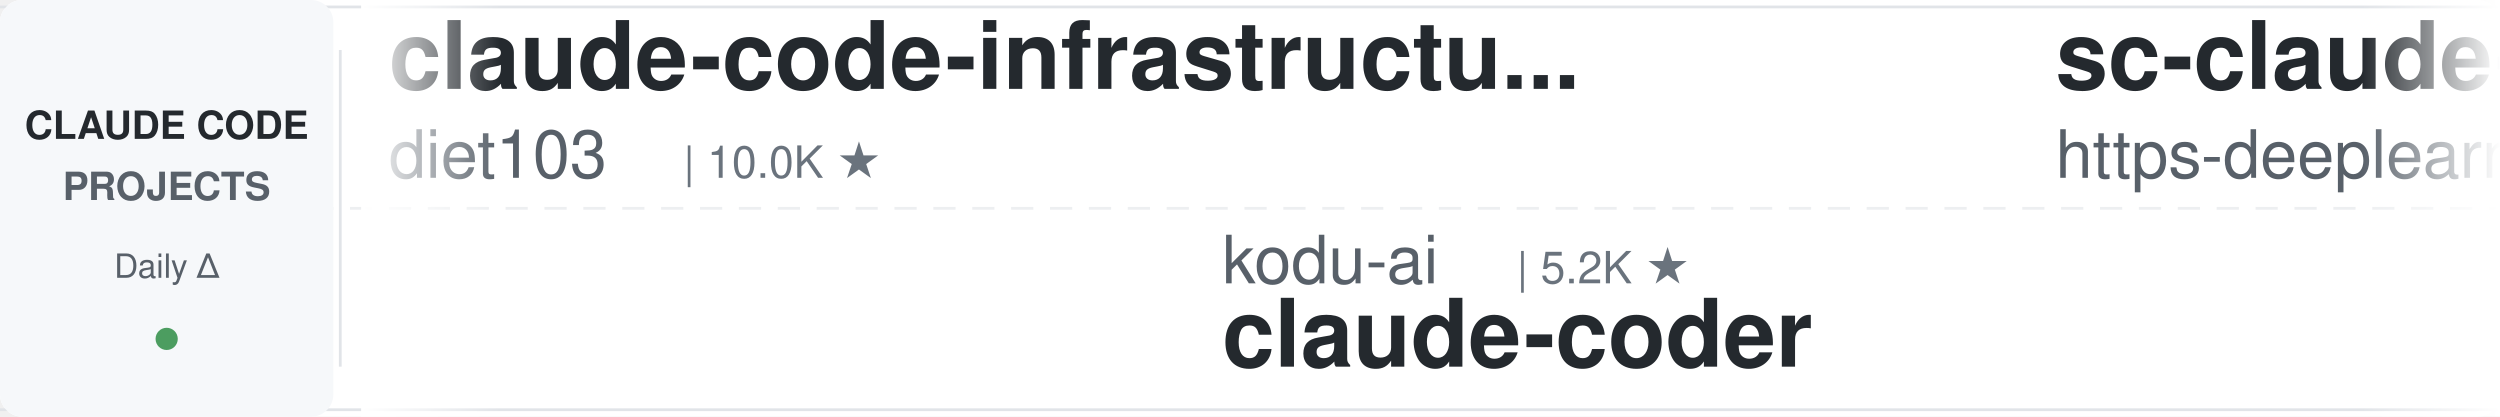
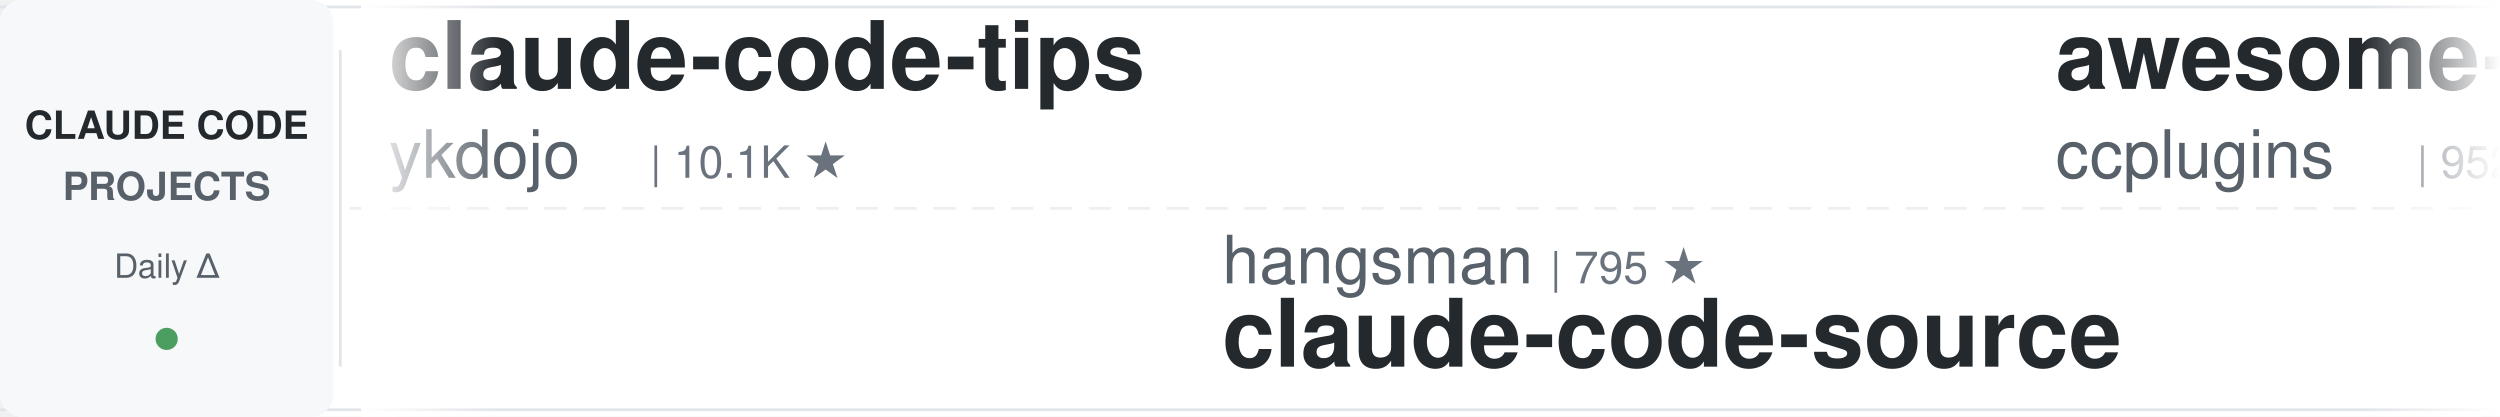
<svg xmlns="http://www.w3.org/2000/svg" width="900" height="150">
  <defs>
    <linearGradient id="leftFade" x1="0%" y1="0%" x2="100%" y2="0%">
      <stop offset="0%" style="stop-color:#ffffff;stop-opacity:1" />
      <stop offset="100%" style="stop-color:#ffffff;stop-opacity:0" />
    </linearGradient>
    <linearGradient id="rightFade" x1="0%" y1="0%" x2="100%" y2="0%">
      <stop offset="0%" style="stop-color:#ffffff;stop-opacity:0" />
      <stop offset="100%" style="stop-color:#ffffff;stop-opacity:1" />
    </linearGradient>
  </defs>
  <rect width="900" height="150" fill="#ffffff" rx="8" />
  <rect x="0" y="2" width="900" height="1" fill="#e1e4e8" />
  <rect x="0" y="147" width="900" height="1" fill="#e1e4e8" />
  <line x1="0" y1="75" x2="900" y2="75" stroke="#e1e4e8" stroke-width="1" stroke-dasharray="8 6" opacity="0.6" />
  <rect x="0" y="0" width="120" height="150" fill="#f6f8fa" rx="8" />
  <text x="60" y="50" font-family="-apple-system, BlinkMacSystemFont, 'Segoe UI', Helvetica, Arial, sans-serif" font-size="14" font-weight="600" fill="#24292e" text-anchor="middle">CLAUDE CODE</text>
  <text x="60" y="72" font-family="-apple-system, BlinkMacSystemFont, 'Segoe UI', Helvetica, Arial, sans-serif" font-size="14" font-weight="600" fill="#586069" text-anchor="middle">PROJECTS</text>
  <text x="60" y="100" font-family="-apple-system, BlinkMacSystemFont, 'Segoe UI', Helvetica, Arial, sans-serif" font-size="12" font-weight="500" fill="#586069" text-anchor="middle">Daily Δ</text>
  <circle cx="60" cy="122" r="4" fill="#22863a" opacity="0.8" />
  <rect x="122" y="18" width="1" height="114" fill="#e1e4e8" />
  <clipPath id="tickerClip">
    <rect x="130" y="0" width="770" height="150" />
  </clipPath>
  <g clip-path="url(#tickerClip)">
    <g id="tickerItems">
      <animateTransform attributeName="transform" attributeType="XML" type="translate" from="0 0" to="-3000 0" dur="54s" repeatCount="indefinite" />
      <g transform="translate(0, 0)">
-         <text x="140" y="32" font-family="-apple-system, BlinkMacSystemFont, 'Segoe UI', Helvetica, Arial, sans-serif" font-size="34" font-weight="600" fill="#24292e">claude-code-infrastructu...</text>
-         <text x="140" y="64" font-family="-apple-system, BlinkMacSystemFont, 'Segoe UI', Helvetica, Arial, sans-serif" font-size="24" font-weight="400" fill="#586069">diet103</text>
-         <text x="246" y="64" font-family="-apple-system, BlinkMacSystemFont, 'Segoe UI', Helvetica, Arial, sans-serif" font-size="16" font-weight="500" fill="#6a737d">| 10.0K ★</text>
+         <text x="140" y="32" font-family="-apple-system, BlinkMacSystemFont, 'Segoe UI', Helvetica, Arial, sans-serif" font-size="34" font-weight="600" fill="#24292e">claude-code-tips</text>
+         <text x="140" y="64" font-family="-apple-system, BlinkMacSystemFont, 'Segoe UI', Helvetica, Arial, sans-serif" font-size="24" font-weight="400" fill="#586069">ykdojo</text>
+         <text x="234" y="64" font-family="-apple-system, BlinkMacSystemFont, 'Segoe UI', Helvetica, Arial, sans-serif" font-size="16" font-weight="500" fill="#6a737d">| 10.1K ★</text>
      </g>
      <g transform="translate(300, 0)">
-         <text x="140" y="102" font-family="-apple-system, BlinkMacSystemFont, 'Segoe UI', Helvetica, Arial, sans-serif" font-size="24" font-weight="400" fill="#586069">kodu-ai</text>
-         <text x="246" y="102" font-family="-apple-system, BlinkMacSystemFont, 'Segoe UI', Helvetica, Arial, sans-serif" font-size="16" font-weight="500" fill="#6a737d">| 5.2K ★</text>
-         <text x="140" y="132" font-family="-apple-system, BlinkMacSystemFont, 'Segoe UI', Helvetica, Arial, sans-serif" font-size="34" font-weight="600" fill="#24292e">claude-coder</text>
+         <text x="140" y="102" font-family="-apple-system, BlinkMacSystemFont, 'Segoe UI', Helvetica, Arial, sans-serif" font-size="24" font-weight="400" fill="#586069">hangsman</text>
+         <text x="258" y="102" font-family="-apple-system, BlinkMacSystemFont, 'Segoe UI', Helvetica, Arial, sans-serif" font-size="16" font-weight="500" fill="#6a737d">| 795 ★</text>
+         <text x="140" y="132" font-family="-apple-system, BlinkMacSystemFont, 'Segoe UI', Helvetica, Arial, sans-serif" font-size="34" font-weight="600" fill="#24292e">claude-code-source</text>
      </g>
      <g transform="translate(600, 0)">
-         <text x="140" y="32" font-family="-apple-system, BlinkMacSystemFont, 'Segoe UI', Helvetica, Arial, sans-serif" font-size="34" font-weight="600" fill="#24292e">sc-claude-code-files</text>
-         <text x="140" y="64" font-family="-apple-system, BlinkMacSystemFont, 'Segoe UI', Helvetica, Arial, sans-serif" font-size="24" font-weight="400" fill="#586069">https-deeplearning-ai</text>
-         <text x="414" y="64" font-family="-apple-system, BlinkMacSystemFont, 'Segoe UI', Helvetica, Arial, sans-serif" font-size="16" font-weight="500" fill="#6a737d">| 554 ★</text>
+         <text x="140" y="32" font-family="-apple-system, BlinkMacSystemFont, 'Segoe UI', Helvetica, Arial, sans-serif" font-size="34" font-weight="600" fill="#24292e">awesome-claude-code-plug...</text>
+         <text x="140" y="64" font-family="-apple-system, BlinkMacSystemFont, 'Segoe UI', Helvetica, Arial, sans-serif" font-size="24" font-weight="400" fill="#586069">ccplugins</text>
+         <text x="270" y="64" font-family="-apple-system, BlinkMacSystemFont, 'Segoe UI', Helvetica, Arial, sans-serif" font-size="16" font-weight="500" fill="#6a737d">| 952 ★</text>
      </g>
      <g transform="translate(900, 0)">
-         <text x="140" y="102" font-family="-apple-system, BlinkMacSystemFont, 'Segoe UI', Helvetica, Arial, sans-serif" font-size="24" font-weight="400" fill="#586069">JrCx7scC</text>
-         <text x="258" y="102" font-family="-apple-system, BlinkMacSystemFont, 'Segoe UI', Helvetica, Arial, sans-serif" font-size="16" font-weight="500" fill="#6a737d">| 376 ★</text>
+         <text x="140" y="102" font-family="-apple-system, BlinkMacSystemFont, 'Segoe UI', Helvetica, Arial, sans-serif" font-size="24" font-weight="400" fill="#586069">ponponon</text>
+         <text x="258" y="102" font-family="-apple-system, BlinkMacSystemFont, 'Segoe UI', Helvetica, Arial, sans-serif" font-size="16" font-weight="500" fill="#6a737d">| 2.3K ★</text>
+         <text x="140" y="132" font-family="-apple-system, BlinkMacSystemFont, 'Segoe UI', Helvetica, Arial, sans-serif" font-size="34" font-weight="600" fill="#24292e">claude_code_src</text>
+       </g>
+       <g transform="translate(1200, 0)">
+         <text x="140" y="32" font-family="-apple-system, BlinkMacSystemFont, 'Segoe UI', Helvetica, Arial, sans-serif" font-size="34" font-weight="600" fill="#24292e">claude-code-showcase</text>
+         <text x="140" y="64" font-family="-apple-system, BlinkMacSystemFont, 'Segoe UI', Helvetica, Arial, sans-serif" font-size="24" font-weight="400" fill="#586069">ChrisWiles</text>
+         <text x="282" y="64" font-family="-apple-system, BlinkMacSystemFont, 'Segoe UI', Helvetica, Arial, sans-serif" font-size="16" font-weight="500" fill="#6a737d">| 6.1K ★</text>
+       </g>
+       <g transform="translate(1500, 0)">
+         <text x="140" y="102" font-family="-apple-system, BlinkMacSystemFont, 'Segoe UI', Helvetica, Arial, sans-serif" font-size="24" font-weight="400" fill="#586069">edmund-io</text>
+         <text x="270" y="102" font-family="-apple-system, BlinkMacSystemFont, 'Segoe UI', Helvetica, Arial, sans-serif" font-size="16" font-weight="500" fill="#6a737d">| 1.5K ★</text>
+         <text x="140" y="132" font-family="-apple-system, BlinkMacSystemFont, 'Segoe UI', Helvetica, Arial, sans-serif" font-size="34" font-weight="600" fill="#24292e">edmunds-claude-code</text>
+       </g>
+       <g transform="translate(1800, 0)">
+         <text x="140" y="32" font-family="-apple-system, BlinkMacSystemFont, 'Segoe UI', Helvetica, Arial, sans-serif" font-size="34" font-weight="600" fill="#24292e">claude-code-rev</text>
+         <text x="140" y="64" font-family="-apple-system, BlinkMacSystemFont, 'Segoe UI', Helvetica, Arial, sans-serif" font-size="24" font-weight="400" fill="#586069">oboard</text>
+         <text x="234" y="64" font-family="-apple-system, BlinkMacSystemFont, 'Segoe UI', Helvetica, Arial, sans-serif" font-size="16" font-weight="500" fill="#6a737d">| 3.3K ★</text>
+       </g>
+       <g transform="translate(2100, 0)">
+         <text x="140" y="102" font-family="-apple-system, BlinkMacSystemFont, 'Segoe UI', Helvetica, Arial, sans-serif" font-size="24" font-weight="400" fill="#586069">OneRedOak</text>
+         <text x="270" y="102" font-family="-apple-system, BlinkMacSystemFont, 'Segoe UI', Helvetica, Arial, sans-serif" font-size="16" font-weight="500" fill="#6a737d">| 3.9K ★</text>
+         <text x="140" y="132" font-family="-apple-system, BlinkMacSystemFont, 'Segoe UI', Helvetica, Arial, sans-serif" font-size="34" font-weight="600" fill="#24292e">claude-code-workflows</text>
+       </g>
+       <g transform="translate(2400, 0)">
+         <text x="140" y="32" font-family="-apple-system, BlinkMacSystemFont, 'Segoe UI', Helvetica, Arial, sans-serif" font-size="34" font-weight="600" fill="#24292e">awesome-claude-code-suba...</text>
+         <text x="140" y="64" font-family="-apple-system, BlinkMacSystemFont, 'Segoe UI', Helvetica, Arial, sans-serif" font-size="24" font-weight="400" fill="#586069">VoltAgent</text>
+         <text x="270" y="64" font-family="-apple-system, BlinkMacSystemFont, 'Segoe UI', Helvetica, Arial, sans-serif" font-size="16" font-weight="500" fill="#6a737d">| 25.3K ★</text>
+       </g>
+       <g transform="translate(2700, 0)">
+         <text x="140" y="102" font-family="-apple-system, BlinkMacSystemFont, 'Segoe UI', Helvetica, Arial, sans-serif" font-size="24" font-weight="400" fill="#586069">Pimzino</text>
+         <text x="246" y="102" font-family="-apple-system, BlinkMacSystemFont, 'Segoe UI', Helvetica, Arial, sans-serif" font-size="16" font-weight="500" fill="#6a737d">| 3.9K ★</text>
+         <text x="140" y="132" font-family="-apple-system, BlinkMacSystemFont, 'Segoe UI', Helvetica, Arial, sans-serif" font-size="34" font-weight="600" fill="#24292e">claude-code-spec-workflo...</text>
+       </g>
+       <g transform="translate(3000, 0)">
+         <text x="140" y="32" font-family="-apple-system, BlinkMacSystemFont, 'Segoe UI', Helvetica, Arial, sans-serif" font-size="34" font-weight="600" fill="#24292e">claude-code-tips</text>
+         <text x="140" y="64" font-family="-apple-system, BlinkMacSystemFont, 'Segoe UI', Helvetica, Arial, sans-serif" font-size="24" font-weight="400" fill="#586069">ykdojo</text>
+         <text x="234" y="64" font-family="-apple-system, BlinkMacSystemFont, 'Segoe UI', Helvetica, Arial, sans-serif" font-size="16" font-weight="500" fill="#6a737d">| 10.1K ★</text>
+       </g>
+       <g transform="translate(3300, 0)">
+         <text x="140" y="102" font-family="-apple-system, BlinkMacSystemFont, 'Segoe UI', Helvetica, Arial, sans-serif" font-size="24" font-weight="400" fill="#586069">hangsman</text>
+         <text x="258" y="102" font-family="-apple-system, BlinkMacSystemFont, 'Segoe UI', Helvetica, Arial, sans-serif" font-size="16" font-weight="500" fill="#6a737d">| 795 ★</text>
        <text x="140" y="132" font-family="-apple-system, BlinkMacSystemFont, 'Segoe UI', Helvetica, Arial, sans-serif" font-size="34" font-weight="600" fill="#24292e">claude-code-source</text>
      </g>
-       <g transform="translate(1200, 0)">
-         <text x="140" y="32" font-family="-apple-system, BlinkMacSystemFont, 'Segoe UI', Helvetica, Arial, sans-serif" font-size="34" font-weight="600" fill="#24292e">free-claude-code</text>
-         <text x="140" y="64" font-family="-apple-system, BlinkMacSystemFont, 'Segoe UI', Helvetica, Arial, sans-serif" font-size="24" font-weight="400" fill="#586069">Alishahryar1</text>
-         <text x="306" y="64" font-family="-apple-system, BlinkMacSystemFont, 'Segoe UI', Helvetica, Arial, sans-serif" font-size="16" font-weight="500" fill="#6a737d">| 56.0K ★</text>
-       </g>
-       <g transform="translate(1500, 0)">
-         <text x="140" y="102" font-family="-apple-system, BlinkMacSystemFont, 'Segoe UI', Helvetica, Arial, sans-serif" font-size="24" font-weight="400" fill="#586069">alejandrobalderas</text>
-         <text x="366" y="102" font-family="-apple-system, BlinkMacSystemFont, 'Segoe UI', Helvetica, Arial, sans-serif" font-size="16" font-weight="500" fill="#6a737d">| 2.9K ★</text>
-         <text x="140" y="132" font-family="-apple-system, BlinkMacSystemFont, 'Segoe UI', Helvetica, Arial, sans-serif" font-size="34" font-weight="600" fill="#24292e">claude-code-from-source</text>
-       </g>
-       <g transform="translate(1800, 0)">
-         <text x="140" y="32" font-family="-apple-system, BlinkMacSystemFont, 'Segoe UI', Helvetica, Arial, sans-serif" font-size="34" font-weight="600" fill="#24292e">claude-code-base-action</text>
-         <text x="140" y="64" font-family="-apple-system, BlinkMacSystemFont, 'Segoe UI', Helvetica, Arial, sans-serif" font-size="24" font-weight="400" fill="#586069">anthropics</text>
-         <text x="282" y="64" font-family="-apple-system, BlinkMacSystemFont, 'Segoe UI', Helvetica, Arial, sans-serif" font-size="16" font-weight="500" fill="#6a737d">| 992 ★</text>
-       </g>
-       <g transform="translate(2100, 0)">
-         <text x="140" y="102" font-family="-apple-system, BlinkMacSystemFont, 'Segoe UI', Helvetica, Arial, sans-serif" font-size="24" font-weight="400" fill="#586069">ding113</text>
-         <text x="246" y="102" font-family="-apple-system, BlinkMacSystemFont, 'Segoe UI', Helvetica, Arial, sans-serif" font-size="16" font-weight="500" fill="#6a737d">| 3.4K ★</text>
-         <text x="140" y="132" font-family="-apple-system, BlinkMacSystemFont, 'Segoe UI', Helvetica, Arial, sans-serif" font-size="34" font-weight="600" fill="#24292e">claude-code-hub</text>
-       </g>
-       <g transform="translate(2400, 0)">
-         <text x="140" y="32" font-family="-apple-system, BlinkMacSystemFont, 'Segoe UI', Helvetica, Arial, sans-serif" font-size="34" font-weight="600" fill="#24292e">claude-code-ultimate-gui...</text>
-         <text x="140" y="64" font-family="-apple-system, BlinkMacSystemFont, 'Segoe UI', Helvetica, Arial, sans-serif" font-size="24" font-weight="400" fill="#586069">FlorianBruniaux</text>
-         <text x="342" y="64" font-family="-apple-system, BlinkMacSystemFont, 'Segoe UI', Helvetica, Arial, sans-serif" font-size="16" font-weight="500" fill="#6a737d">| 6.0K ★</text>
-       </g>
-       <g transform="translate(2700, 0)">
-         <text x="140" y="102" font-family="-apple-system, BlinkMacSystemFont, 'Segoe UI', Helvetica, Arial, sans-serif" font-size="24" font-weight="400" fill="#586069">Windy3f3f3f3f</text>
-         <text x="318" y="102" font-family="-apple-system, BlinkMacSystemFont, 'Segoe UI', Helvetica, Arial, sans-serif" font-size="16" font-weight="500" fill="#6a737d">| 3.7K ★</text>
-         <text x="140" y="132" font-family="-apple-system, BlinkMacSystemFont, 'Segoe UI', Helvetica, Arial, sans-serif" font-size="34" font-weight="600" fill="#24292e">how-claude-code-works</text>
-       </g>
-       <g transform="translate(3000, 0)">
-         <text x="140" y="32" font-family="-apple-system, BlinkMacSystemFont, 'Segoe UI', Helvetica, Arial, sans-serif" font-size="34" font-weight="600" fill="#24292e">claude-code-infrastructu...</text>
-         <text x="140" y="64" font-family="-apple-system, BlinkMacSystemFont, 'Segoe UI', Helvetica, Arial, sans-serif" font-size="24" font-weight="400" fill="#586069">diet103</text>
-         <text x="246" y="64" font-family="-apple-system, BlinkMacSystemFont, 'Segoe UI', Helvetica, Arial, sans-serif" font-size="16" font-weight="500" fill="#6a737d">| 10.0K ★</text>
-       </g>
-       <g transform="translate(3300, 0)">
-         <text x="140" y="102" font-family="-apple-system, BlinkMacSystemFont, 'Segoe UI', Helvetica, Arial, sans-serif" font-size="24" font-weight="400" fill="#586069">kodu-ai</text>
-         <text x="246" y="102" font-family="-apple-system, BlinkMacSystemFont, 'Segoe UI', Helvetica, Arial, sans-serif" font-size="16" font-weight="500" fill="#6a737d">| 5.2K ★</text>
-         <text x="140" y="132" font-family="-apple-system, BlinkMacSystemFont, 'Segoe UI', Helvetica, Arial, sans-serif" font-size="34" font-weight="600" fill="#24292e">claude-coder</text>
-       </g>
      <g transform="translate(3600, 0)">
-         <text x="140" y="32" font-family="-apple-system, BlinkMacSystemFont, 'Segoe UI', Helvetica, Arial, sans-serif" font-size="34" font-weight="600" fill="#24292e">sc-claude-code-files</text>
-         <text x="140" y="64" font-family="-apple-system, BlinkMacSystemFont, 'Segoe UI', Helvetica, Arial, sans-serif" font-size="24" font-weight="400" fill="#586069">https-deeplearning-ai</text>
-         <text x="414" y="64" font-family="-apple-system, BlinkMacSystemFont, 'Segoe UI', Helvetica, Arial, sans-serif" font-size="16" font-weight="500" fill="#6a737d">| 554 ★</text>
+         <text x="140" y="32" font-family="-apple-system, BlinkMacSystemFont, 'Segoe UI', Helvetica, Arial, sans-serif" font-size="34" font-weight="600" fill="#24292e">awesome-claude-code-plug...</text>
+         <text x="140" y="64" font-family="-apple-system, BlinkMacSystemFont, 'Segoe UI', Helvetica, Arial, sans-serif" font-size="24" font-weight="400" fill="#586069">ccplugins</text>
+         <text x="270" y="64" font-family="-apple-system, BlinkMacSystemFont, 'Segoe UI', Helvetica, Arial, sans-serif" font-size="16" font-weight="500" fill="#6a737d">| 952 ★</text>
      </g>
      <g transform="translate(3900, 0)">
-         <text x="140" y="102" font-family="-apple-system, BlinkMacSystemFont, 'Segoe UI', Helvetica, Arial, sans-serif" font-size="24" font-weight="400" fill="#586069">JrCx7scC</text>
-         <text x="258" y="102" font-family="-apple-system, BlinkMacSystemFont, 'Segoe UI', Helvetica, Arial, sans-serif" font-size="16" font-weight="500" fill="#6a737d">| 376 ★</text>
-         <text x="140" y="132" font-family="-apple-system, BlinkMacSystemFont, 'Segoe UI', Helvetica, Arial, sans-serif" font-size="34" font-weight="600" fill="#24292e">claude-code-source</text>
+         <text x="140" y="102" font-family="-apple-system, BlinkMacSystemFont, 'Segoe UI', Helvetica, Arial, sans-serif" font-size="24" font-weight="400" fill="#586069">ponponon</text>
+         <text x="258" y="102" font-family="-apple-system, BlinkMacSystemFont, 'Segoe UI', Helvetica, Arial, sans-serif" font-size="16" font-weight="500" fill="#6a737d">| 2.3K ★</text>
+         <text x="140" y="132" font-family="-apple-system, BlinkMacSystemFont, 'Segoe UI', Helvetica, Arial, sans-serif" font-size="34" font-weight="600" fill="#24292e">claude_code_src</text>
      </g>
    </g>
  </g>
  <rect x="130" y="0" width="50" height="150" fill="url(#leftFade)" />
  <rect x="850" y="0" width="50" height="150" fill="url(#rightFade)" />
</svg>
